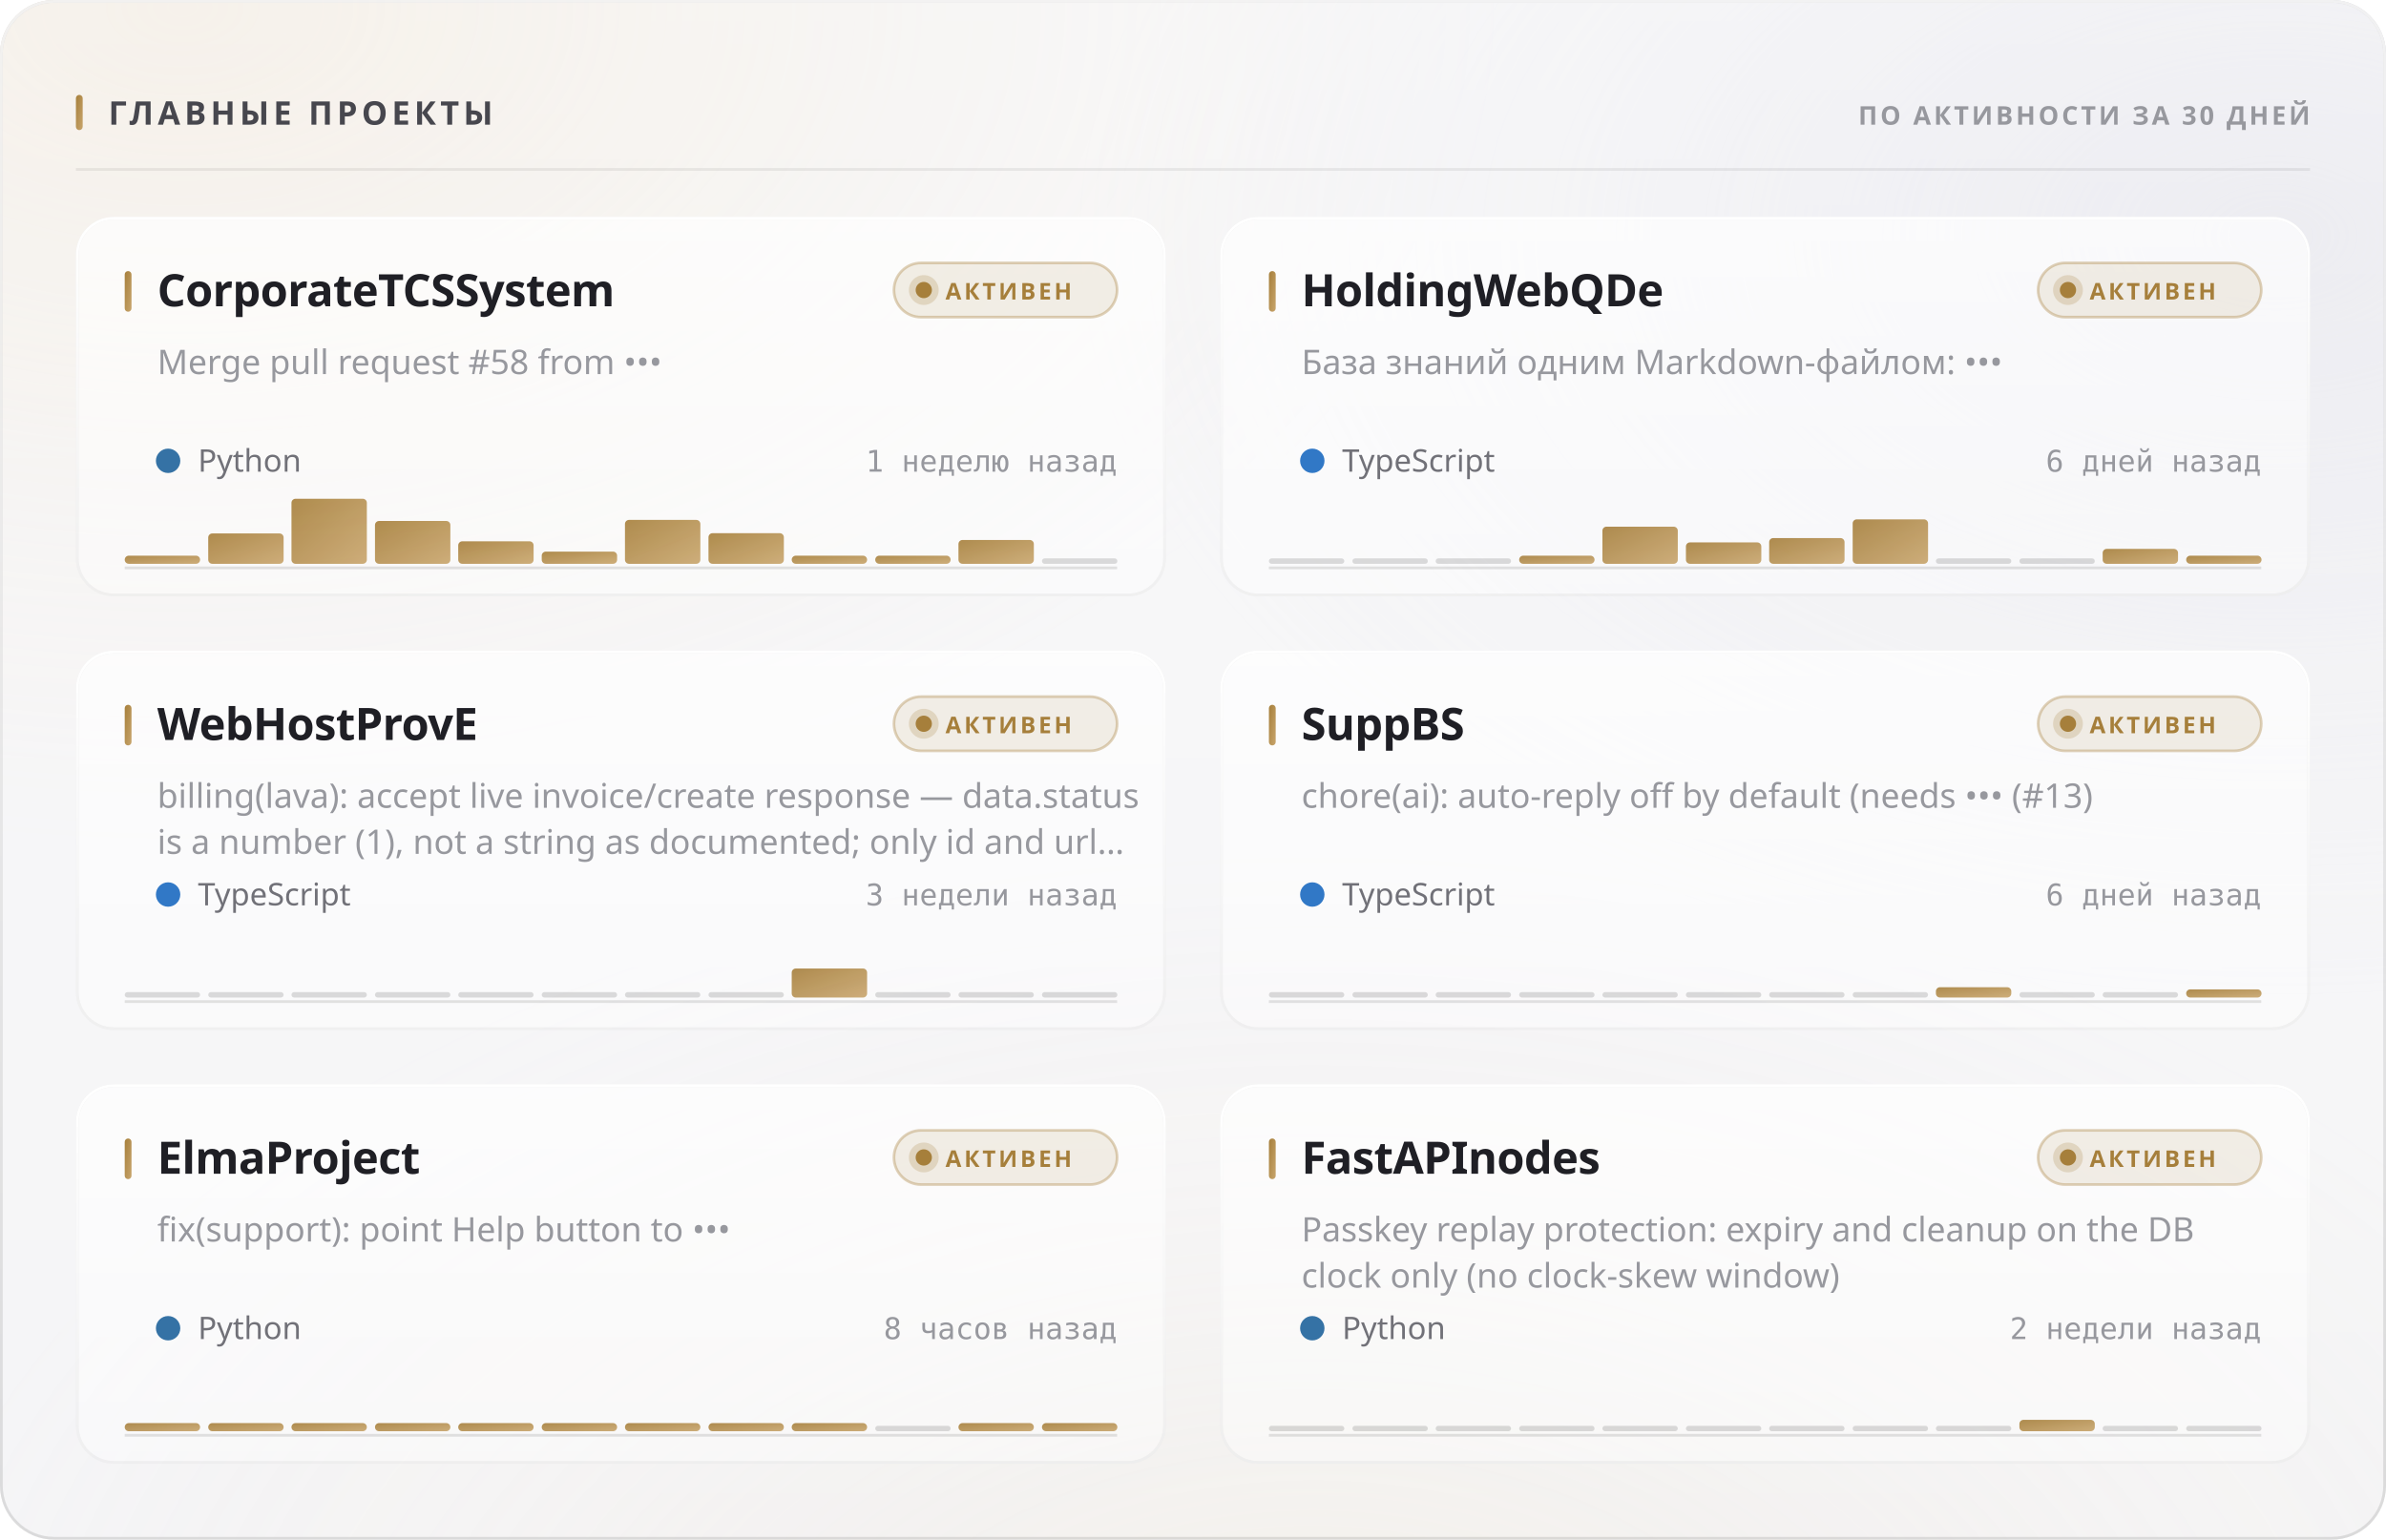
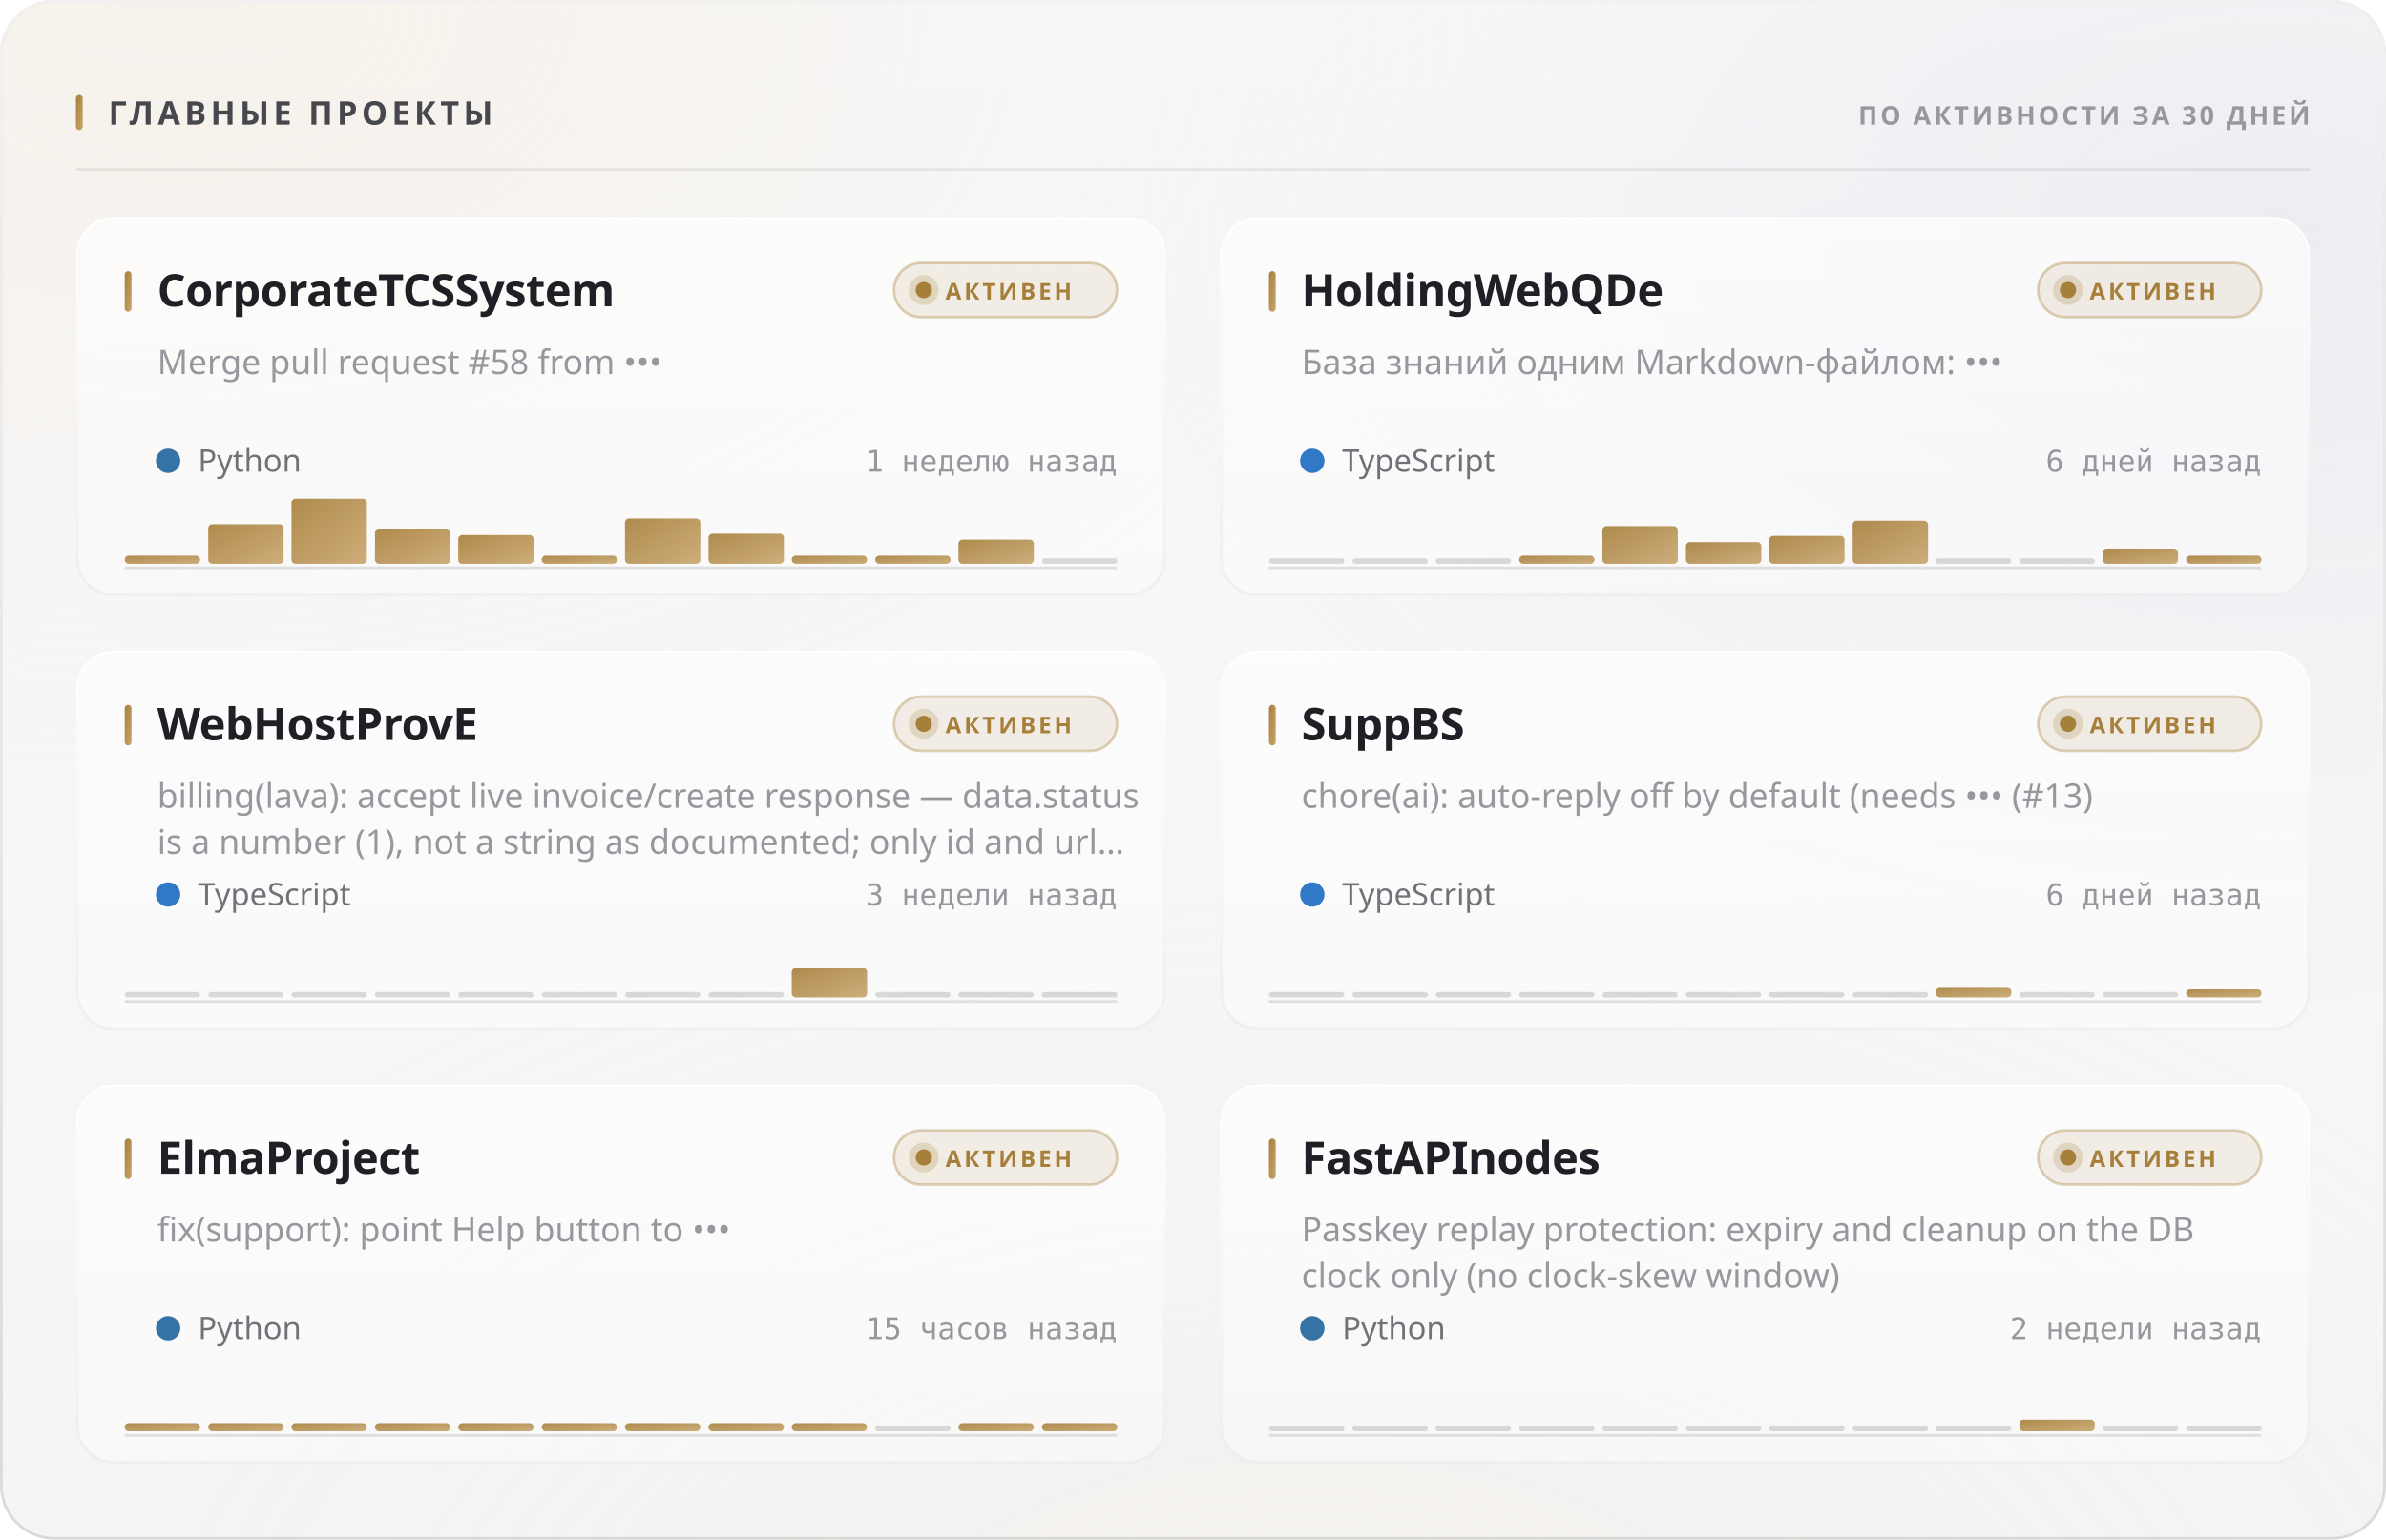
<svg xmlns="http://www.w3.org/2000/svg" width="880" height="568" viewBox="0 0 880 568" role="img">
  <style>
  text { font-family: -apple-system, BlinkMacSystemFont, 'Segoe UI', 'Noto Sans', Helvetica, Arial, sans-serif; }
  .mono { font-family: ui-monospace, 'SF Mono', 'Cascadia Mono', 'DejaVu Sans Mono', Menlo, Consolas, monospace; font-variant-numeric: tabular-nums; }
  .caps { letter-spacing: .1em; text-transform: uppercase; }

  @keyframes sheen  { from { transform: translateX(-120%); } to { transform: translateX(260%); } }
  @keyframes rise   { from { opacity: 0; transform: translateY(6px); } to { opacity: 1; transform: none; } }
  @keyframes slide  { from { opacity: 0; transform: translateX(-8px); } to { opacity: 1; transform: none; } }
  @keyframes grow   { from { transform: scaleY(0); } to { transform: scaleY(1); } }
  @keyframes widen  { from { transform: scaleX(0); } to { transform: scaleX(1); } }
  @keyframes draw   { from { stroke-dashoffset: 200; } to { stroke-dashoffset: 0; } }

  .sheen { animation: sheen 5.5s cubic-bezier(.45,0,.2,1) infinite; }
  .rise  { animation: rise .5s cubic-bezier(.16,1,.3,1) both; }
  .slide { animation: slide .42s cubic-bezier(.16,1,.3,1) both; }
  .bar   { transform-box: fill-box; transform-origin: 50% 100%;
           animation: grow .62s cubic-bezier(.16,1,.3,1) both; }
  .fill  { transform-box: fill-box; transform-origin: 0% 50%;
           animation: widen .8s cubic-bezier(.16,1,.3,1) both; }
  /* The hidden start state lives in the keyframes, never in the static rule.
     A renderer that ignores CSS animations then falls back to the FINISHED
     state — a drawn line, visible text — instead of an empty panel. */
  .spark { stroke-dasharray: 200;
           animation: draw 1.1s cubic-bezier(.16,1,.3,1) both; }

  @media (prefers-reduced-motion: reduce) {
    .sheen { animation: none; opacity: 0; }
    .rise, .slide, .bar, .fill, .spark { animation: none; opacity: 1; transform: none;
                                         stroke-dashoffset: 0; }
  }</style>
  <defs>
    <filter id="grain5" x="0" y="0" width="100%" height="100%">
      <feTurbulence type="fractalNoise" baseFrequency="0.85" numOctaves="3" stitchTiles="stitch" />
      <feColorMatrix type="saturate" values="0" />
    </filter>
    <linearGradient id="accent1" x1="0" y1="0" x2="1" y2="1">
      <stop offset="0%" stop-color="#a67f3b" />
      <stop offset="100%" stop-color="#c8a56c" />
    </linearGradient>
    <radialGradient id="aurora6" cx="0.08" cy="0" r="0.55">
      <stop offset="0%" stop-color="#e7c99a" stop-opacity="0.28" />
      <stop offset="55%" stop-color="#e7c99a" stop-opacity="0.098" />
      <stop offset="100%" stop-color="#e7c99a" stop-opacity="0" />
    </radialGradient>
    <radialGradient id="aurora7" cx="0.95" cy="0.15" r="0.5">
      <stop offset="0%" stop-color="#ccccdb" stop-opacity="0.45" />
      <stop offset="55%" stop-color="#ccccdb" stop-opacity="0.158" />
      <stop offset="100%" stop-color="#ccccdb" stop-opacity="0" />
    </radialGradient>
    <radialGradient id="aurora8" cx="0.55" cy="1.15" r="0.6">
      <stop offset="0%" stop-color="#ead4b3" stop-opacity="0.2" />
      <stop offset="55%" stop-color="#ead4b3" stop-opacity="0.07" />
      <stop offset="100%" stop-color="#ead4b3" stop-opacity="0" />
    </radialGradient>
    <linearGradient id="glass2" x1="0" y1="0" x2="0" y2="1">
      <stop offset="0%" stop-color="#ffffff" stop-opacity="0.42" />
      <stop offset="100%" stop-color="#ffffff" stop-opacity="0.16" />
    </linearGradient>
    <linearGradient id="rim3" x1="0" y1="0" x2="0" y2="1">
      <stop offset="0%" stop-color="#ffffff" stop-opacity="0.7" />
      <stop offset="100%" stop-color="#ffffff" stop-opacity="0.15" />
    </linearGradient>
    <linearGradient id="spec4" x1="0" y1="0" x2="1" y2="0">
      <stop offset="0%" stop-color="#ffffff" stop-opacity="0" />
      <stop offset="35%" stop-color="#ffffff" stop-opacity="0.72" />
      <stop offset="70%" stop-color="#ffffff" stop-opacity="0.252" />
      <stop offset="100%" stop-color="#ffffff" stop-opacity="0" />
    </linearGradient>
    <linearGradient id="cardglass9" x1="0" y1="0" x2="0" y2="1">
      <stop offset="0%" stop-color="#ffffff" stop-opacity="0.7" />
      <stop offset="100%" stop-color="#ffffff" stop-opacity="0.4" />
    </linearGradient>
    <linearGradient id="cardrim10" x1="0" y1="0" x2="0" y2="1">
      <stop offset="0%" stop-color="#ffffff" stop-opacity="1" />
      <stop offset="100%" stop-color="#ffffff" stop-opacity="0.3" />
    </linearGradient>
    <linearGradient id="cardspec11" x1="0" y1="0" x2="1" y2="0">
      <stop offset="0%" stop-color="#ffffff" stop-opacity="0" />
      <stop offset="35%" stop-color="#ffffff" stop-opacity="0.9" />
      <stop offset="70%" stop-color="#ffffff" stop-opacity="0.315" />
      <stop offset="100%" stop-color="#ffffff" stop-opacity="0" />
    </linearGradient>
    <linearGradient id="cardglass12" x1="0" y1="0" x2="0" y2="1">
      <stop offset="0%" stop-color="#ffffff" stop-opacity="0.7" />
      <stop offset="100%" stop-color="#ffffff" stop-opacity="0.4" />
    </linearGradient>
    <linearGradient id="cardrim13" x1="0" y1="0" x2="0" y2="1">
      <stop offset="0%" stop-color="#ffffff" stop-opacity="1" />
      <stop offset="100%" stop-color="#ffffff" stop-opacity="0.3" />
    </linearGradient>
    <linearGradient id="cardspec14" x1="0" y1="0" x2="1" y2="0">
      <stop offset="0%" stop-color="#ffffff" stop-opacity="0" />
      <stop offset="35%" stop-color="#ffffff" stop-opacity="0.9" />
      <stop offset="70%" stop-color="#ffffff" stop-opacity="0.315" />
      <stop offset="100%" stop-color="#ffffff" stop-opacity="0" />
    </linearGradient>
    <linearGradient id="cardglass15" x1="0" y1="0" x2="0" y2="1">
      <stop offset="0%" stop-color="#ffffff" stop-opacity="0.7" />
      <stop offset="100%" stop-color="#ffffff" stop-opacity="0.4" />
    </linearGradient>
    <linearGradient id="cardrim16" x1="0" y1="0" x2="0" y2="1">
      <stop offset="0%" stop-color="#ffffff" stop-opacity="1" />
      <stop offset="100%" stop-color="#ffffff" stop-opacity="0.3" />
    </linearGradient>
    <linearGradient id="cardspec17" x1="0" y1="0" x2="1" y2="0">
      <stop offset="0%" stop-color="#ffffff" stop-opacity="0" />
      <stop offset="35%" stop-color="#ffffff" stop-opacity="0.9" />
      <stop offset="70%" stop-color="#ffffff" stop-opacity="0.315" />
      <stop offset="100%" stop-color="#ffffff" stop-opacity="0" />
    </linearGradient>
    <linearGradient id="cardglass18" x1="0" y1="0" x2="0" y2="1">
      <stop offset="0%" stop-color="#ffffff" stop-opacity="0.7" />
      <stop offset="100%" stop-color="#ffffff" stop-opacity="0.4" />
    </linearGradient>
    <linearGradient id="cardrim19" x1="0" y1="0" x2="0" y2="1">
      <stop offset="0%" stop-color="#ffffff" stop-opacity="1" />
      <stop offset="100%" stop-color="#ffffff" stop-opacity="0.3" />
    </linearGradient>
    <linearGradient id="cardspec20" x1="0" y1="0" x2="1" y2="0">
      <stop offset="0%" stop-color="#ffffff" stop-opacity="0" />
      <stop offset="35%" stop-color="#ffffff" stop-opacity="0.9" />
      <stop offset="70%" stop-color="#ffffff" stop-opacity="0.315" />
      <stop offset="100%" stop-color="#ffffff" stop-opacity="0" />
    </linearGradient>
    <linearGradient id="cardglass21" x1="0" y1="0" x2="0" y2="1">
      <stop offset="0%" stop-color="#ffffff" stop-opacity="0.7" />
      <stop offset="100%" stop-color="#ffffff" stop-opacity="0.4" />
    </linearGradient>
    <linearGradient id="cardrim22" x1="0" y1="0" x2="0" y2="1">
      <stop offset="0%" stop-color="#ffffff" stop-opacity="1" />
      <stop offset="100%" stop-color="#ffffff" stop-opacity="0.3" />
    </linearGradient>
    <linearGradient id="cardspec23" x1="0" y1="0" x2="1" y2="0">
      <stop offset="0%" stop-color="#ffffff" stop-opacity="0" />
      <stop offset="35%" stop-color="#ffffff" stop-opacity="0.9" />
      <stop offset="70%" stop-color="#ffffff" stop-opacity="0.315" />
      <stop offset="100%" stop-color="#ffffff" stop-opacity="0" />
    </linearGradient>
    <linearGradient id="cardglass24" x1="0" y1="0" x2="0" y2="1">
      <stop offset="0%" stop-color="#ffffff" stop-opacity="0.7" />
      <stop offset="100%" stop-color="#ffffff" stop-opacity="0.4" />
    </linearGradient>
    <linearGradient id="cardrim25" x1="0" y1="0" x2="0" y2="1">
      <stop offset="0%" stop-color="#ffffff" stop-opacity="1" />
      <stop offset="100%" stop-color="#ffffff" stop-opacity="0.3" />
    </linearGradient>
    <linearGradient id="cardspec26" x1="0" y1="0" x2="1" y2="0">
      <stop offset="0%" stop-color="#ffffff" stop-opacity="0" />
      <stop offset="35%" stop-color="#ffffff" stop-opacity="0.9" />
      <stop offset="70%" stop-color="#ffffff" stop-opacity="0.315" />
      <stop offset="100%" stop-color="#ffffff" stop-opacity="0" />
    </linearGradient>
  </defs>
  <rect width="880" height="568" rx="20" fill="#f3f3f5" />
  <rect width="880" height="568" rx="20" fill="url(#aurora6)" />
  <rect width="880" height="568" rx="20" fill="url(#aurora7)" />
  <rect width="880" height="568" rx="20" fill="url(#aurora8)" />
  <rect width="880" height="568" rx="20" fill="url(#glass2)" />
  <rect width="880" height="568" rx="20" filter="url(#grain5)" opacity="0.06" style="mix-blend-mode:overlay" />
  <rect x=".5" y=".5" width="879" height="567" rx="19.5" fill="none" stroke="rgba(10,10,12,0.14)" />
  <rect x=".5" y=".5" width="879" height="567" rx="19.5" fill="none" stroke="url(#rim3)" />
  <path d="M20 1 H860" stroke="url(#spec4)" stroke-width="1.2" fill="none" />
  <rect x="28" y="35" width="2.5" height="13" rx="1.25" fill="url(#accent1)" />
  <text x="40" y="46" font-size="12" font-weight="700" fill="#47474e" letter-spacing="0.13em">ГЛАВНЫЕ ПРОЕКТЫ</text>
  <text x="852" y="46" font-size="9.5" font-weight="600" fill="#97989e" text-anchor="end" letter-spacing="0.11em">ПО АКТИВНОСТИ ЗА 30 ДНЕЙ</text>
  <path d="M28 62.5 H852" stroke="rgba(10,10,12,0.07)" stroke-width="1" />
  <g class="rise" opacity="1" style="">
    <rect x="28" y="80" width="402" height="140" rx="14" fill="url(#cardglass9)" />
    <rect x="28" y="80" width="402" height="140" rx="14" filter="url(#grain5)" opacity="0.048" style="mix-blend-mode:overlay" />
    <rect x="28.5" y="80.5" width="401" height="139" rx="13.5" fill="none" stroke="rgba(10,10,12,0.07)" />
    <rect x="28.5" y="80.5" width="401" height="139" rx="13.5" fill="none" stroke="url(#cardrim10)" />
    <path d="M42 81 H416" stroke="url(#cardspec11)" stroke-width="1" fill="none" />
    <rect x="46" y="100" width="2.5" height="15" rx="1.25" fill="url(#accent1)" />
    <text x="58" y="113" font-size="16.5" font-weight="700" fill="#1f1f25" letter-spacing="-0.01em">CorporateTCSSystem</text>
    <rect x="329.709" y="97" width="82.291" height="20" rx="10" fill="rgba(166,127,59,0.12)" stroke="rgba(166,127,59,0.35)" />
    <circle cx="340.709" cy="107" r="3" fill="#a67f3b" />
    <circle cx="340.709" cy="107" r="5.5" fill="#a67f3b" opacity=".22" />
    <text x="348.709" y="110.5" font-size="8.5" font-weight="700" fill="#a67f3b" letter-spacing="0.12em">АКТИВЕН</text>
    <text x="58" y="138" font-size="12.5" font-weight="400" fill="#97989e">Merge pull request #58 from •••</text>
    <circle cx="62" cy="170" r="4.5" fill="#3572A5" />
    <text x="73" y="174" font-size="11.5" font-weight="400" fill="#717178">Python</text>
    <text x="412" y="174" font-size="11" font-weight="400" fill="#97989e" text-anchor="end" class="mono">1 неделю назад</text>
    <path d="M46 209.5 H412" stroke="rgba(10,10,12,0.112)" stroke-width="1" />
    <g class="bar" style="animation-delay:0.18s">
      <rect x="46.0" y="205.0" width="27.8" height="3.0" rx="1.5" fill="url(#accent1)" opacity="0.9" />
-       <rect x="76.8" y="196.8" width="27.8" height="11.2" rx="1.5" fill="url(#accent1)" opacity="0.9" />
+       <rect x="76.8" y="193.4" width="27.8" height="14.6" rx="1.5" fill="url(#accent1)" opacity="0.9" />
      <rect x="107.5" y="184.0" width="27.8" height="24.0" rx="1.5" fill="url(#accent1)" opacity="0.9" />
-       <rect x="138.3" y="192.2" width="27.8" height="15.8" rx="1.5" fill="url(#accent1)" opacity="0.9" />
-       <rect x="169.0" y="199.7" width="27.8" height="8.3" rx="1.5" fill="url(#accent1)" opacity="0.9" />
-       <rect x="199.8" y="203.5" width="27.8" height="4.5" rx="1.5" fill="url(#accent1)" opacity="0.9" />
-       <rect x="230.5" y="191.8" width="27.8" height="16.2" rx="1.5" fill="url(#accent1)" opacity="0.9" />
-       <rect x="261.3" y="196.7" width="27.8" height="11.3" rx="1.5" fill="url(#accent1)" opacity="0.9" />
+       <rect x="138.3" y="195.0" width="27.8" height="13.0" rx="1.5" fill="url(#accent1)" opacity="0.9" />
+       <rect x="169.0" y="197.4" width="27.8" height="10.6" rx="1.5" fill="url(#accent1)" opacity="0.9" />
+       <rect x="199.8" y="205.0" width="27.8" height="3.0" rx="1.5" fill="url(#accent1)" opacity="0.9" />
+       <rect x="230.5" y="191.3" width="27.8" height="16.7" rx="1.5" fill="url(#accent1)" opacity="0.9" />
+       <rect x="261.3" y="196.9" width="27.8" height="11.1" rx="1.5" fill="url(#accent1)" opacity="0.9" />
      <rect x="292.0" y="205.0" width="27.8" height="3.0" rx="1.5" fill="url(#accent1)" opacity="0.9" />
      <rect x="322.8" y="205.0" width="27.8" height="3.0" rx="1.5" fill="url(#accent1)" opacity="0.9" />
-       <rect x="353.5" y="199.2" width="27.8" height="8.8" rx="1.5" fill="url(#accent1)" opacity="0.9" />
+       <rect x="353.5" y="199.1" width="27.8" height="8.9" rx="1.5" fill="url(#accent1)" opacity="0.9" />
      <rect x="384.3" y="206.0" width="27.8" height="2" rx="1" fill="rgba(10,10,12,0.14)" />
    </g>
  </g>
  <g class="rise" opacity="1" style=" animation-delay:0.055s;">
    <rect x="450" y="80" width="402" height="140" rx="14" fill="url(#cardglass12)" />
    <rect x="450" y="80" width="402" height="140" rx="14" filter="url(#grain5)" opacity="0.048" style="mix-blend-mode:overlay" />
    <rect x="450.5" y="80.5" width="401" height="139" rx="13.5" fill="none" stroke="rgba(10,10,12,0.07)" />
    <rect x="450.5" y="80.5" width="401" height="139" rx="13.5" fill="none" stroke="url(#cardrim13)" />
    <path d="M464 81 H838" stroke="url(#cardspec14)" stroke-width="1" fill="none" />
    <rect x="468" y="100" width="2.5" height="15" rx="1.25" fill="url(#accent1)" />
    <text x="480" y="113" font-size="16.5" font-weight="700" fill="#1f1f25" letter-spacing="-0.01em">HoldingWebQDe</text>
    <rect x="751.709" y="97" width="82.291" height="20" rx="10" fill="rgba(166,127,59,0.12)" stroke="rgba(166,127,59,0.35)" />
    <circle cx="762.709" cy="107" r="3" fill="#a67f3b" />
    <circle cx="762.709" cy="107" r="5.5" fill="#a67f3b" opacity=".22" />
    <text x="770.709" y="110.5" font-size="8.5" font-weight="700" fill="#a67f3b" letter-spacing="0.12em">АКТИВЕН</text>
    <text x="480" y="138" font-size="12.5" font-weight="400" fill="#97989e">База знаний одним Markdown-файлом: •••</text>
    <circle cx="484" cy="170" r="4.5" fill="#3178c6" />
    <text x="495" y="174" font-size="11.5" font-weight="400" fill="#717178">TypeScript</text>
    <text x="834" y="174" font-size="11" font-weight="400" fill="#97989e" text-anchor="end" class="mono">6 дней назад</text>
    <path d="M468 209.5 H834" stroke="rgba(10,10,12,0.112)" stroke-width="1" />
    <g class="bar" style="animation-delay:0.24s">
      <rect x="468.0" y="206.0" width="27.8" height="2" rx="1" fill="rgba(10,10,12,0.14)" />
      <rect x="498.8" y="206.0" width="27.8" height="2" rx="1" fill="rgba(10,10,12,0.14)" />
      <rect x="529.5" y="206.0" width="27.8" height="2" rx="1" fill="rgba(10,10,12,0.14)" />
      <rect x="560.3" y="205.0" width="27.8" height="3.0" rx="1.5" fill="url(#accent1)" opacity="0.9" />
-       <rect x="591.0" y="194.3" width="27.8" height="13.7" rx="1.5" fill="url(#accent1)" opacity="0.9" />
-       <rect x="621.8" y="200.1" width="27.8" height="7.9" rx="1.5" fill="url(#accent1)" opacity="0.9" />
-       <rect x="652.5" y="198.5" width="27.8" height="9.5" rx="1.5" fill="url(#accent1)" opacity="0.9" />
-       <rect x="683.3" y="191.6" width="27.8" height="16.4" rx="1.5" fill="url(#accent1)" opacity="0.9" />
+       <rect x="591.0" y="194.1" width="27.8" height="13.9" rx="1.5" fill="url(#accent1)" opacity="0.9" />
+       <rect x="621.8" y="200.0" width="27.8" height="8.0" rx="1.5" fill="url(#accent1)" opacity="0.9" />
+       <rect x="652.5" y="197.7" width="27.8" height="10.3" rx="1.5" fill="url(#accent1)" opacity="0.9" />
+       <rect x="683.3" y="192.1" width="27.8" height="15.9" rx="1.5" fill="url(#accent1)" opacity="0.9" />
      <rect x="714.0" y="206.0" width="27.8" height="2" rx="1" fill="rgba(10,10,12,0.14)" />
      <rect x="744.8" y="206.0" width="27.8" height="2" rx="1" fill="rgba(10,10,12,0.14)" />
-       <rect x="775.5" y="202.5" width="27.8" height="5.5" rx="1.5" fill="url(#accent1)" opacity="0.9" />
+       <rect x="775.5" y="202.4" width="27.8" height="5.6" rx="1.5" fill="url(#accent1)" opacity="0.9" />
      <rect x="806.3" y="205.0" width="27.8" height="3.0" rx="1.5" fill="url(#accent1)" opacity="0.9" />
    </g>
  </g>
  <g class="rise" opacity="1" style=" animation-delay:0.110s;">
    <rect x="28" y="240" width="402" height="140" rx="14" fill="url(#cardglass15)" />
    <rect x="28" y="240" width="402" height="140" rx="14" filter="url(#grain5)" opacity="0.048" style="mix-blend-mode:overlay" />
    <rect x="28.5" y="240.5" width="401" height="139" rx="13.5" fill="none" stroke="rgba(10,10,12,0.07)" />
    <rect x="28.5" y="240.5" width="401" height="139" rx="13.5" fill="none" stroke="url(#cardrim16)" />
    <path d="M42 241 H416" stroke="url(#cardspec17)" stroke-width="1" fill="none" />
    <rect x="46" y="260" width="2.5" height="15" rx="1.25" fill="url(#accent1)" />
    <text x="58" y="273" font-size="16.5" font-weight="700" fill="#1f1f25" letter-spacing="-0.01em">WebHostProvE</text>
    <rect x="329.709" y="257" width="82.291" height="20" rx="10" fill="rgba(166,127,59,0.12)" stroke="rgba(166,127,59,0.35)" />
    <circle cx="340.709" cy="267" r="3" fill="#a67f3b" />
    <circle cx="340.709" cy="267" r="5.5" fill="#a67f3b" opacity=".22" />
    <text x="348.709" y="270.5" font-size="8.5" font-weight="700" fill="#a67f3b" letter-spacing="0.12em">АКТИВЕН</text>
    <text x="58" y="298" font-size="12.5" font-weight="400" fill="#97989e">billing(lava): accept live invoice/create response — data.status</text>
    <text x="58" y="315" font-size="12.5" font-weight="400" fill="#97989e">is a number (1), not a string as documented; only id and url…</text>
    <circle cx="62" cy="330" r="4.5" fill="#3178c6" />
    <text x="73" y="334" font-size="11.5" font-weight="400" fill="#717178">TypeScript</text>
    <text x="412" y="334" font-size="11" font-weight="400" fill="#97989e" text-anchor="end" class="mono">3 недели назад</text>
    <path d="M46 369.5 H412" stroke="rgba(10,10,12,0.112)" stroke-width="1" />
    <g class="bar" style="animation-delay:0.3s">
      <rect x="46.0" y="366.0" width="27.8" height="2" rx="1" fill="rgba(10,10,12,0.14)" />
      <rect x="76.8" y="366.0" width="27.8" height="2" rx="1" fill="rgba(10,10,12,0.14)" />
      <rect x="107.5" y="366.0" width="27.8" height="2" rx="1" fill="rgba(10,10,12,0.14)" />
      <rect x="138.3" y="366.0" width="27.8" height="2" rx="1" fill="rgba(10,10,12,0.14)" />
      <rect x="169.0" y="366.0" width="27.8" height="2" rx="1" fill="rgba(10,10,12,0.14)" />
      <rect x="199.8" y="366.0" width="27.8" height="2" rx="1" fill="rgba(10,10,12,0.14)" />
      <rect x="230.5" y="366.0" width="27.8" height="2" rx="1" fill="rgba(10,10,12,0.14)" />
      <rect x="261.3" y="366.0" width="27.8" height="2" rx="1" fill="rgba(10,10,12,0.14)" />
-       <rect x="292.0" y="357.3" width="27.8" height="10.7" rx="1.5" fill="url(#accent1)" opacity="0.9" />
+       <rect x="292.0" y="357.1" width="27.8" height="10.9" rx="1.5" fill="url(#accent1)" opacity="0.9" />
      <rect x="322.8" y="366.0" width="27.8" height="2" rx="1" fill="rgba(10,10,12,0.14)" />
      <rect x="353.5" y="366.0" width="27.8" height="2" rx="1" fill="rgba(10,10,12,0.14)" />
      <rect x="384.3" y="366.0" width="27.8" height="2" rx="1" fill="rgba(10,10,12,0.14)" />
    </g>
  </g>
  <g class="rise" opacity="1" style=" animation-delay:0.165s;">
    <rect x="450" y="240" width="402" height="140" rx="14" fill="url(#cardglass18)" />
    <rect x="450" y="240" width="402" height="140" rx="14" filter="url(#grain5)" opacity="0.048" style="mix-blend-mode:overlay" />
    <rect x="450.5" y="240.5" width="401" height="139" rx="13.5" fill="none" stroke="rgba(10,10,12,0.07)" />
    <rect x="450.5" y="240.5" width="401" height="139" rx="13.5" fill="none" stroke="url(#cardrim19)" />
    <path d="M464 241 H838" stroke="url(#cardspec20)" stroke-width="1" fill="none" />
    <rect x="468" y="260" width="2.5" height="15" rx="1.25" fill="url(#accent1)" />
    <text x="480" y="273" font-size="16.5" font-weight="700" fill="#1f1f25" letter-spacing="-0.01em">SuppBS</text>
    <rect x="751.709" y="257" width="82.291" height="20" rx="10" fill="rgba(166,127,59,0.12)" stroke="rgba(166,127,59,0.35)" />
    <circle cx="762.709" cy="267" r="3" fill="#a67f3b" />
    <circle cx="762.709" cy="267" r="5.5" fill="#a67f3b" opacity=".22" />
    <text x="770.709" y="270.5" font-size="8.5" font-weight="700" fill="#a67f3b" letter-spacing="0.12em">АКТИВЕН</text>
    <text x="480" y="298" font-size="12.5" font-weight="400" fill="#97989e">chore(ai): auto-reply off by default (needs ••• (#13)</text>
    <circle cx="484" cy="330" r="4.5" fill="#3178c6" />
    <text x="495" y="334" font-size="11.5" font-weight="400" fill="#717178">TypeScript</text>
    <text x="834" y="334" font-size="11" font-weight="400" fill="#97989e" text-anchor="end" class="mono">6 дней назад</text>
    <path d="M468 369.5 H834" stroke="rgba(10,10,12,0.112)" stroke-width="1" />
    <g class="bar" style="animation-delay:0.36s">
      <rect x="468.0" y="366.0" width="27.8" height="2" rx="1" fill="rgba(10,10,12,0.14)" />
      <rect x="498.8" y="366.0" width="27.8" height="2" rx="1" fill="rgba(10,10,12,0.14)" />
      <rect x="529.5" y="366.0" width="27.8" height="2" rx="1" fill="rgba(10,10,12,0.14)" />
      <rect x="560.3" y="366.0" width="27.8" height="2" rx="1" fill="rgba(10,10,12,0.14)" />
      <rect x="591.0" y="366.0" width="27.8" height="2" rx="1" fill="rgba(10,10,12,0.14)" />
      <rect x="621.8" y="366.0" width="27.8" height="2" rx="1" fill="rgba(10,10,12,0.14)" />
      <rect x="652.5" y="366.0" width="27.8" height="2" rx="1" fill="rgba(10,10,12,0.14)" />
      <rect x="683.3" y="366.0" width="27.8" height="2" rx="1" fill="rgba(10,10,12,0.14)" />
-       <rect x="714.0" y="364.2" width="27.8" height="3.8" rx="1.5" fill="url(#accent1)" opacity="0.9" />
+       <rect x="714.0" y="364.1" width="27.8" height="3.9" rx="1.5" fill="url(#accent1)" opacity="0.9" />
      <rect x="744.8" y="366.0" width="27.8" height="2" rx="1" fill="rgba(10,10,12,0.14)" />
      <rect x="775.5" y="366.0" width="27.8" height="2" rx="1" fill="rgba(10,10,12,0.14)" />
      <rect x="806.3" y="365.0" width="27.8" height="3.0" rx="1.5" fill="url(#accent1)" opacity="0.9" />
    </g>
  </g>
  <g class="rise" opacity="1" style=" animation-delay:0.220s;">
    <rect x="28" y="400" width="402" height="140" rx="14" fill="url(#cardglass21)" />
    <rect x="28" y="400" width="402" height="140" rx="14" filter="url(#grain5)" opacity="0.048" style="mix-blend-mode:overlay" />
    <rect x="28.5" y="400.5" width="401" height="139" rx="13.5" fill="none" stroke="rgba(10,10,12,0.07)" />
    <rect x="28.5" y="400.5" width="401" height="139" rx="13.5" fill="none" stroke="url(#cardrim22)" />
    <path d="M42 401 H416" stroke="url(#cardspec23)" stroke-width="1" fill="none" />
    <rect x="46" y="420" width="2.5" height="15" rx="1.25" fill="url(#accent1)" />
    <text x="58" y="433" font-size="16.5" font-weight="700" fill="#1f1f25" letter-spacing="-0.01em">ElmaProject</text>
    <rect x="329.709" y="417" width="82.291" height="20" rx="10" fill="rgba(166,127,59,0.12)" stroke="rgba(166,127,59,0.35)" />
    <circle cx="340.709" cy="427" r="3" fill="#a67f3b" />
    <circle cx="340.709" cy="427" r="5.5" fill="#a67f3b" opacity=".22" />
    <text x="348.709" y="430.5" font-size="8.5" font-weight="700" fill="#a67f3b" letter-spacing="0.12em">АКТИВЕН</text>
    <text x="58" y="458" font-size="12.5" font-weight="400" fill="#97989e">fix(support): point Help button to •••</text>
    <circle cx="62" cy="490" r="4.5" fill="#3572A5" />
    <text x="73" y="494" font-size="11.5" font-weight="400" fill="#717178">Python</text>
-     <text x="412" y="494" font-size="11" font-weight="400" fill="#97989e" text-anchor="end" class="mono">8 часов назад</text>
+     <text x="412" y="494" font-size="11" font-weight="400" fill="#97989e" text-anchor="end" class="mono">15 часов назад</text>
    <path d="M46 529.5 H412" stroke="rgba(10,10,12,0.112)" stroke-width="1" />
    <g class="bar" style="animation-delay:0.42s">
      <rect x="46.0" y="525.0" width="27.8" height="3.0" rx="1.5" fill="url(#accent1)" opacity="0.9" />
      <rect x="76.8" y="525.0" width="27.8" height="3.0" rx="1.5" fill="url(#accent1)" opacity="0.9" />
      <rect x="107.5" y="525.0" width="27.8" height="3.0" rx="1.5" fill="url(#accent1)" opacity="0.9" />
      <rect x="138.3" y="525.0" width="27.8" height="3.0" rx="1.5" fill="url(#accent1)" opacity="0.9" />
      <rect x="169.0" y="525.0" width="27.8" height="3.0" rx="1.5" fill="url(#accent1)" opacity="0.9" />
      <rect x="199.8" y="525.0" width="27.8" height="3.0" rx="1.5" fill="url(#accent1)" opacity="0.9" />
      <rect x="230.5" y="525.0" width="27.8" height="3.0" rx="1.5" fill="url(#accent1)" opacity="0.9" />
      <rect x="261.3" y="525.0" width="27.8" height="3.0" rx="1.5" fill="url(#accent1)" opacity="0.9" />
      <rect x="292.0" y="525.0" width="27.8" height="3.0" rx="1.5" fill="url(#accent1)" opacity="0.9" />
      <rect x="322.8" y="526.0" width="27.8" height="2" rx="1" fill="rgba(10,10,12,0.14)" />
      <rect x="353.5" y="525.0" width="27.8" height="3.0" rx="1.5" fill="url(#accent1)" opacity="0.9" />
      <rect x="384.3" y="525.0" width="27.8" height="3.0" rx="1.5" fill="url(#accent1)" opacity="0.9" />
    </g>
  </g>
  <g class="rise" opacity="1" style=" animation-delay:0.275s;">
    <rect x="450" y="400" width="402" height="140" rx="14" fill="url(#cardglass24)" />
    <rect x="450" y="400" width="402" height="140" rx="14" filter="url(#grain5)" opacity="0.048" style="mix-blend-mode:overlay" />
    <rect x="450.5" y="400.5" width="401" height="139" rx="13.5" fill="none" stroke="rgba(10,10,12,0.07)" />
    <rect x="450.5" y="400.5" width="401" height="139" rx="13.5" fill="none" stroke="url(#cardrim25)" />
    <path d="M464 401 H838" stroke="url(#cardspec26)" stroke-width="1" fill="none" />
    <rect x="468" y="420" width="2.5" height="15" rx="1.25" fill="url(#accent1)" />
    <text x="480" y="433" font-size="16.5" font-weight="700" fill="#1f1f25" letter-spacing="-0.01em">FastAPInodes</text>
    <rect x="751.709" y="417" width="82.291" height="20" rx="10" fill="rgba(166,127,59,0.12)" stroke="rgba(166,127,59,0.35)" />
    <circle cx="762.709" cy="427" r="3" fill="#a67f3b" />
    <circle cx="762.709" cy="427" r="5.5" fill="#a67f3b" opacity=".22" />
    <text x="770.709" y="430.5" font-size="8.5" font-weight="700" fill="#a67f3b" letter-spacing="0.12em">АКТИВЕН</text>
    <text x="480" y="458" font-size="12.5" font-weight="400" fill="#97989e">Passkey replay protection: expiry and cleanup on the DB</text>
    <text x="480" y="475" font-size="12.5" font-weight="400" fill="#97989e">clock only (no clock-skew window)</text>
    <circle cx="484" cy="490" r="4.5" fill="#3572A5" />
    <text x="495" y="494" font-size="11.5" font-weight="400" fill="#717178">Python</text>
    <text x="834" y="494" font-size="11" font-weight="400" fill="#97989e" text-anchor="end" class="mono">2 недели назад</text>
    <path d="M468 529.5 H834" stroke="rgba(10,10,12,0.112)" stroke-width="1" />
    <g class="bar" style="animation-delay:0.48s">
      <rect x="468.0" y="526.0" width="27.8" height="2" rx="1" fill="rgba(10,10,12,0.14)" />
      <rect x="498.8" y="526.0" width="27.8" height="2" rx="1" fill="rgba(10,10,12,0.14)" />
      <rect x="529.5" y="526.0" width="27.8" height="2" rx="1" fill="rgba(10,10,12,0.14)" />
      <rect x="560.3" y="526.0" width="27.8" height="2" rx="1" fill="rgba(10,10,12,0.14)" />
      <rect x="591.0" y="526.0" width="27.8" height="2" rx="1" fill="rgba(10,10,12,0.14)" />
      <rect x="621.8" y="526.0" width="27.8" height="2" rx="1" fill="rgba(10,10,12,0.14)" />
      <rect x="652.5" y="526.0" width="27.8" height="2" rx="1" fill="rgba(10,10,12,0.14)" />
      <rect x="683.3" y="526.0" width="27.8" height="2" rx="1" fill="rgba(10,10,12,0.14)" />
      <rect x="714.0" y="526.0" width="27.8" height="2" rx="1" fill="rgba(10,10,12,0.14)" />
-       <rect x="744.8" y="523.8" width="27.8" height="4.2" rx="1.5" fill="url(#accent1)" opacity="0.9" />
+       <rect x="744.8" y="523.7" width="27.8" height="4.3" rx="1.5" fill="url(#accent1)" opacity="0.9" />
      <rect x="775.5" y="526.0" width="27.8" height="2" rx="1" fill="rgba(10,10,12,0.14)" />
      <rect x="806.3" y="526.0" width="27.8" height="2" rx="1" fill="rgba(10,10,12,0.14)" />
    </g>
  </g>
</svg>
